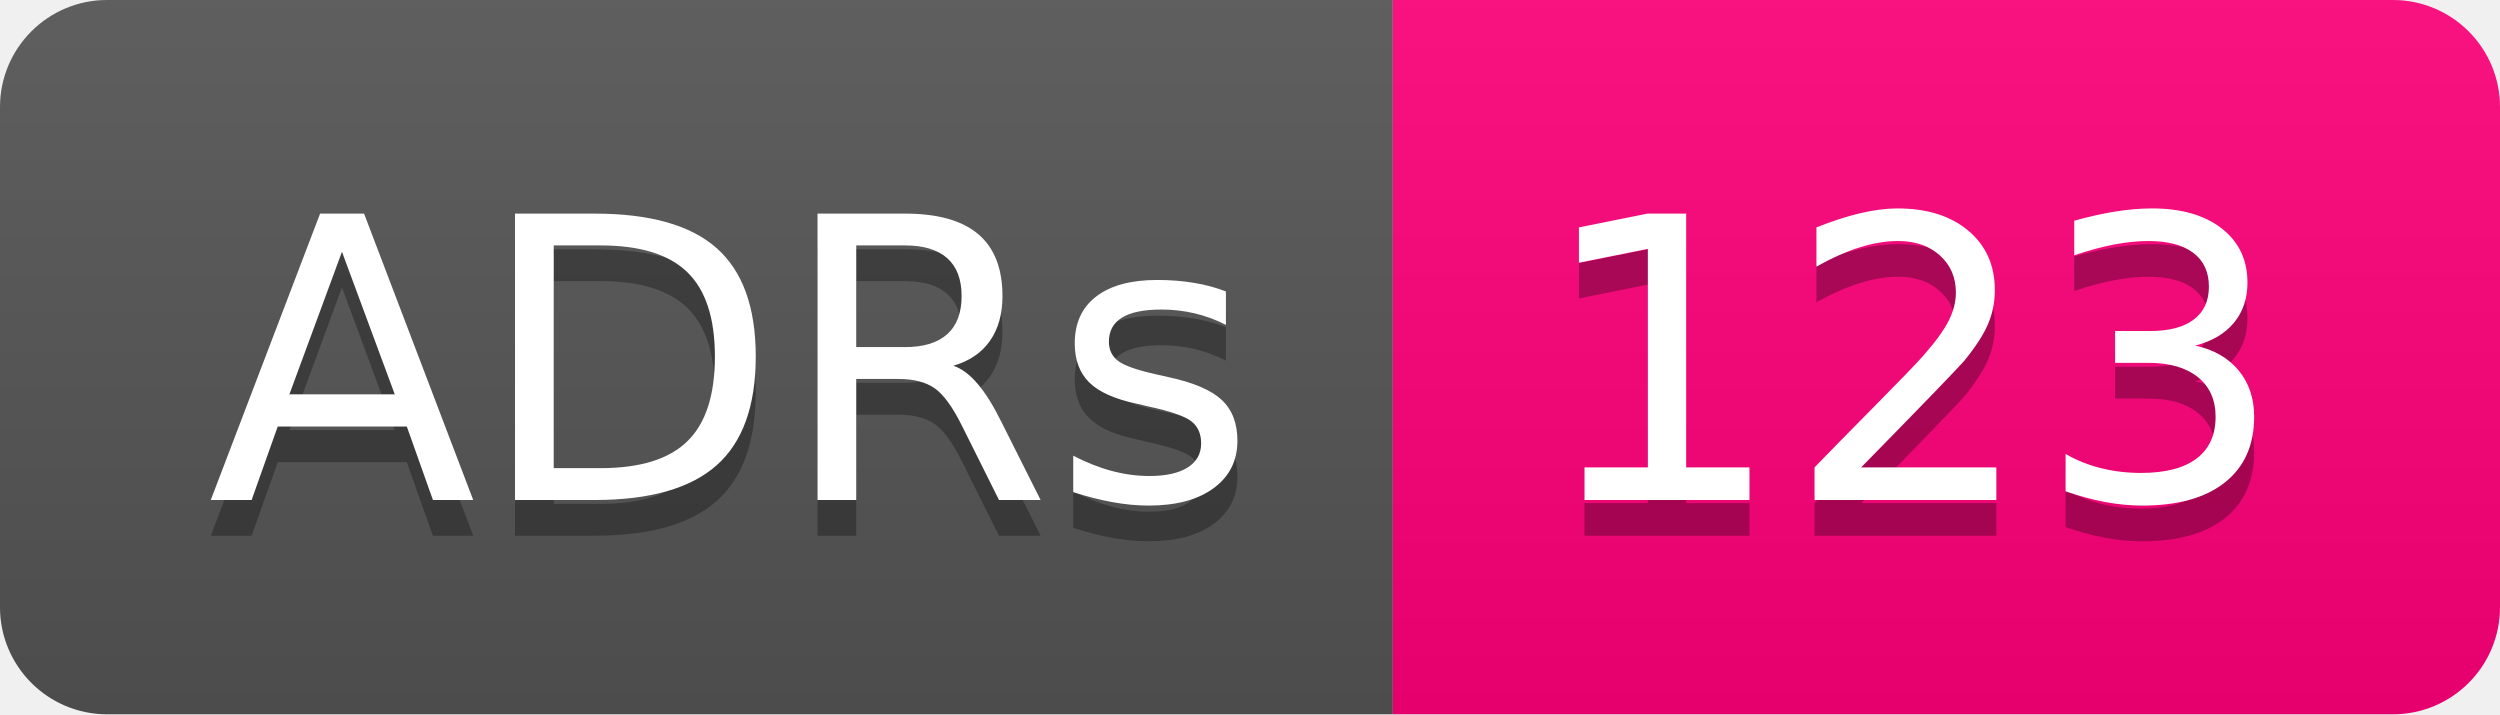
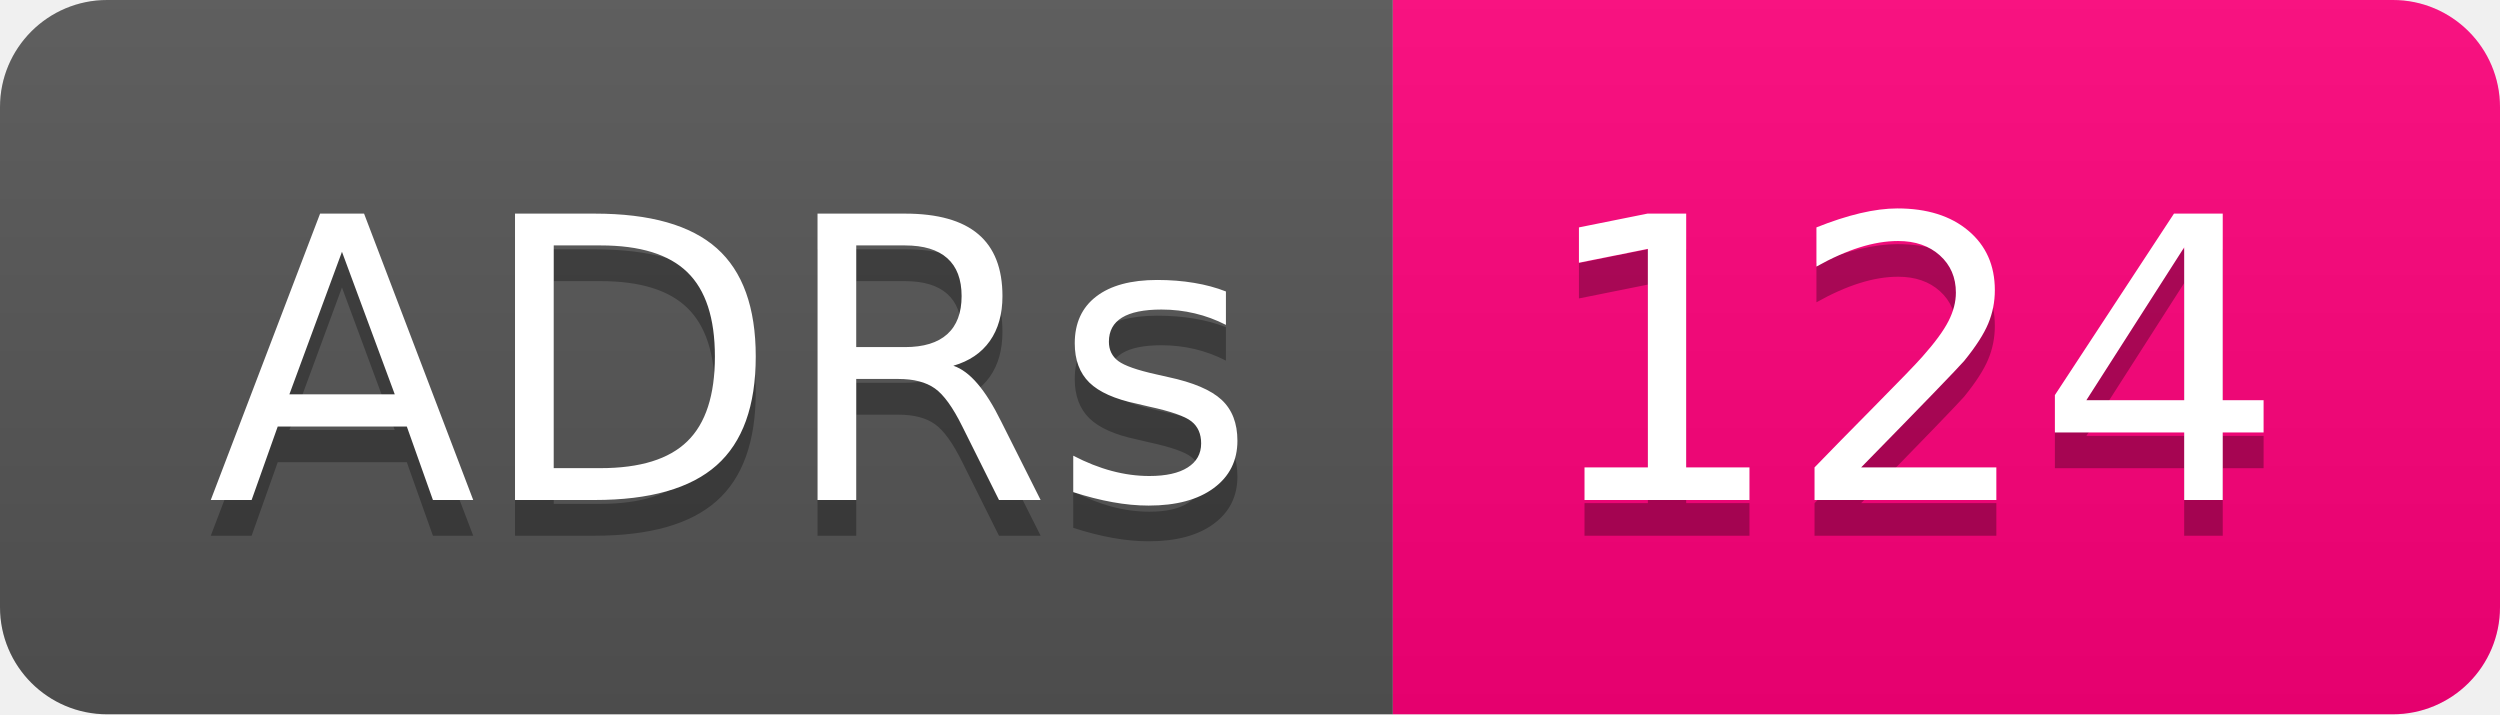
- <svg xmlns="http://www.w3.org/2000/svg" width="70" height="20" role="img" aria-label="ADRs: 123">
+ <svg xmlns="http://www.w3.org/2000/svg" width="70" height="20" role="img" aria-label="ADRs: 124">
  <linearGradient id="s" x2="0" y2="100%">
    <stop offset="0" stop-color="#bbb" stop-opacity=".1" />
    <stop offset="1" stop-opacity=".1" />
  </linearGradient>
  <clipPath id="r">
    <rect width="70" height="20" rx="3" fill="#fff" />
  </clipPath>
  <g clip-path="url(#r)">
    <rect width="39" height="20" fill="#555" />
    <rect x="39" width="31" height="20" fill="#ff007b" />
    <rect width="70" height="20" fill="url(#s)" />
  </g>
  <g fill="#fff" text-anchor="middle" font-family="Verdana,Geneva,DejaVu Sans,sans-serif" text-rendering="geometricPrecision" font-size="110">
    <text aria-hidden="true" x="205" y="150" fill="#010101" fill-opacity=".3" transform="scale(.1)" textLength="290">ADRs</text>
    <text x="205" y="140" transform="scale(.1)" fill="#fff" textLength="290">ADRs</text>
-     <text aria-hidden="true" x="535" y="150" fill="#010101" fill-opacity=".3" transform="scale(.1)" textLength="210">123</text>
-     <text x="535" y="140" transform="scale(.1)" fill="#fff" textLength="210">123</text>
+     <text aria-hidden="true" x="535" y="150" fill="#010101" fill-opacity=".3" transform="scale(.1)" textLength="210">124</text>
+     <text x="535" y="140" transform="scale(.1)" fill="#fff" textLength="210">124</text>
  </g>
</svg>
